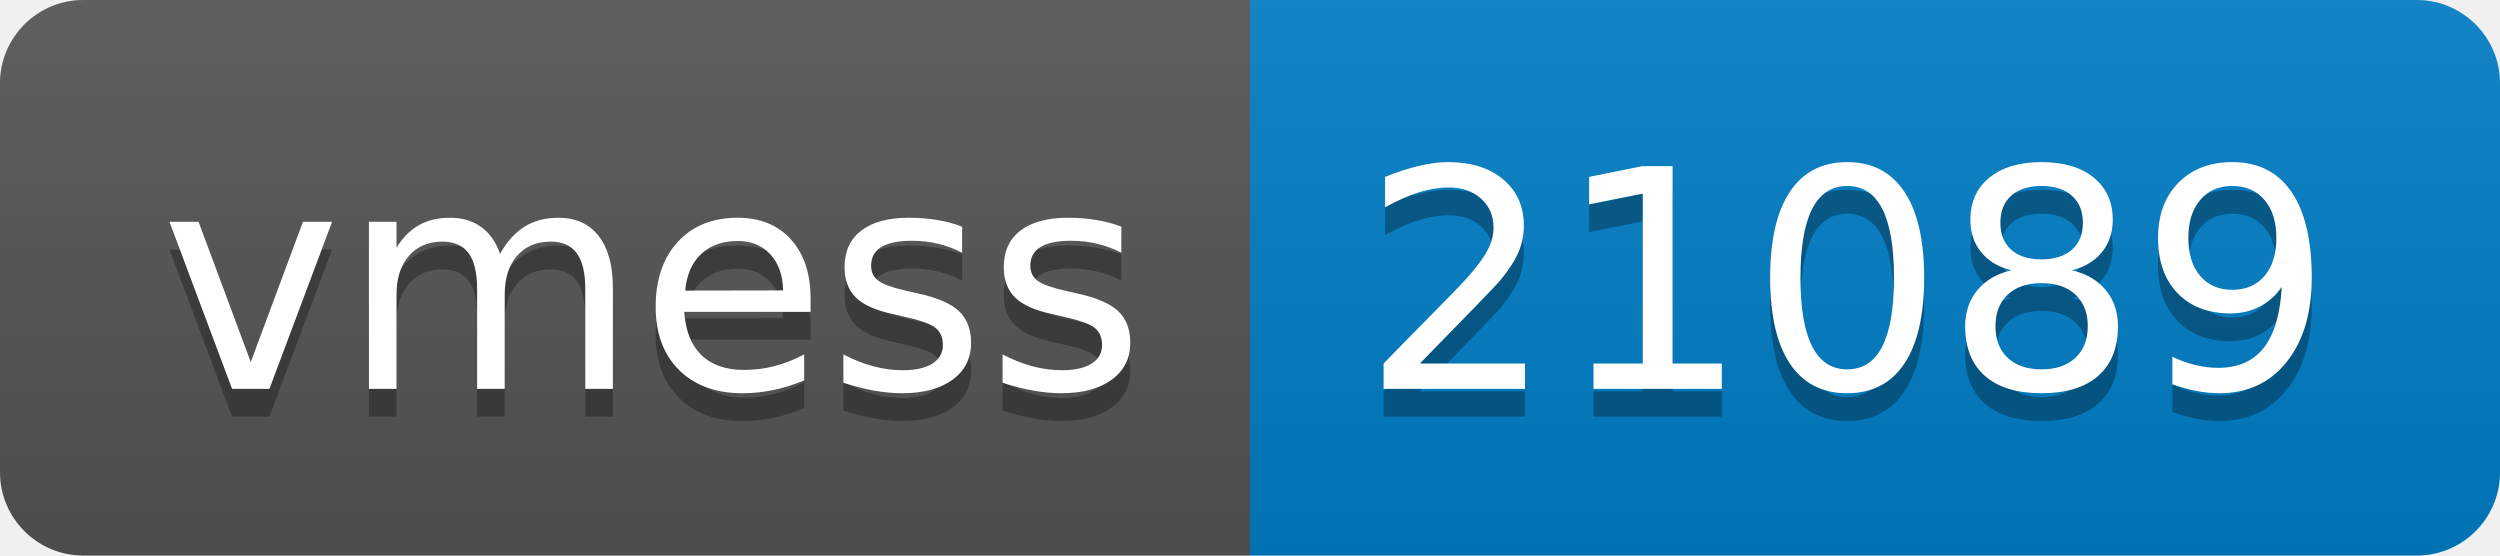
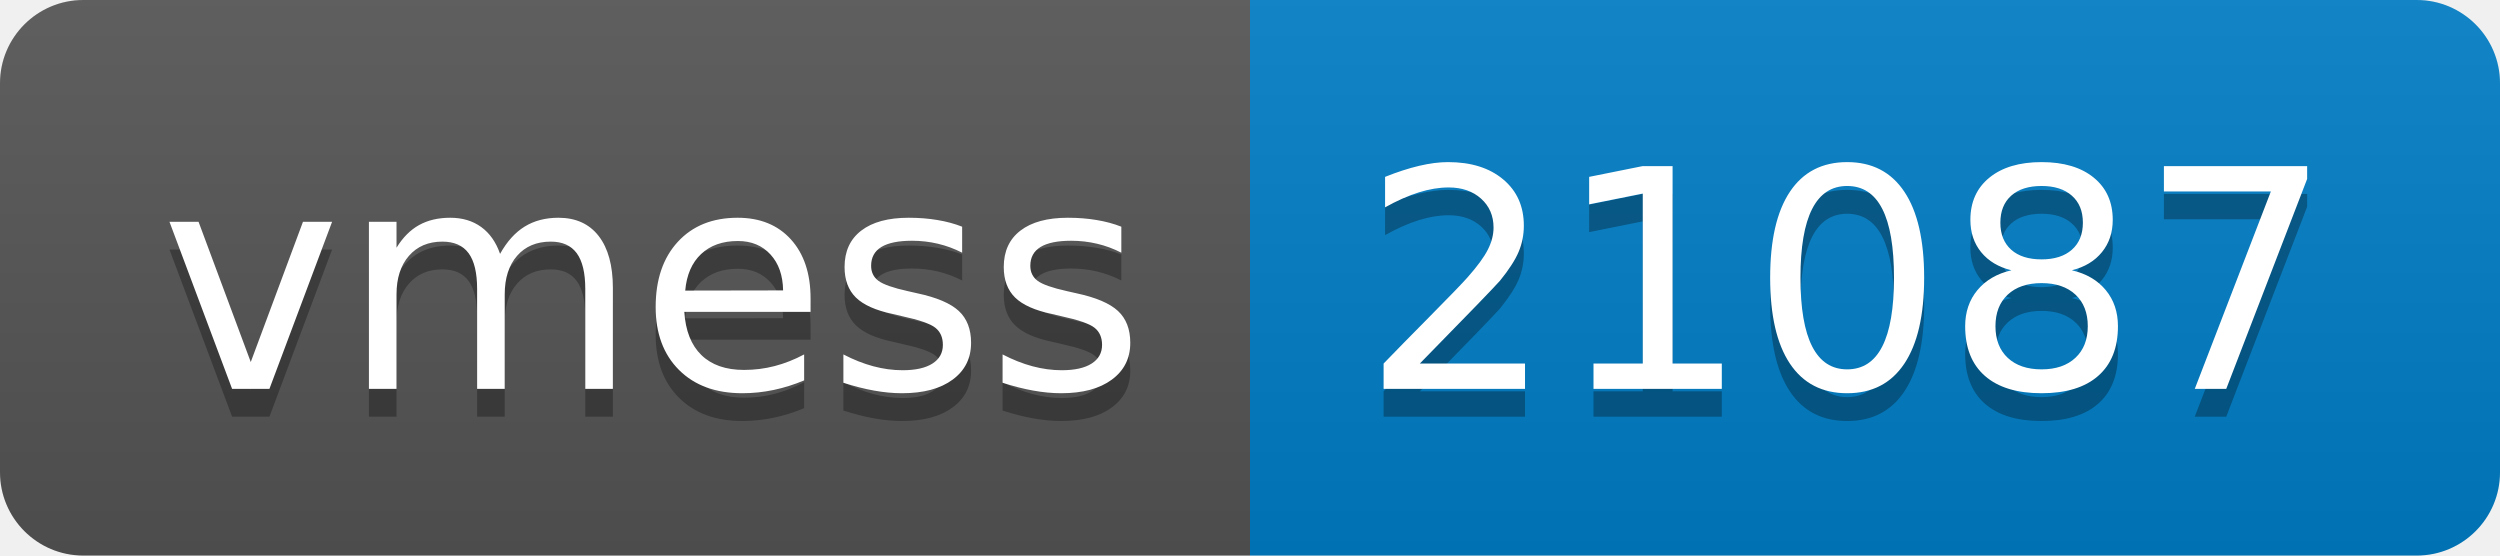
- <svg xmlns="http://www.w3.org/2000/svg" width="90" height="20" role="img" aria-label="vmess: 21089">
+ <svg xmlns="http://www.w3.org/2000/svg" width="90" height="20" role="img" aria-label="vmess: 21087">
  <linearGradient id="s" x2="0" y2="100%">
    <stop offset="0" stop-color="#bbb" stop-opacity=".1" />
    <stop offset="1" stop-opacity=".1" />
  </linearGradient>
  <clipPath id="r">
    <rect width="90" height="20" rx="3" fill="#fff" />
  </clipPath>
  <g clip-path="url(#r)">
    <rect width="45" height="20" fill="#555" />
    <rect x="45" width="45" height="20" fill="#007ec6" />
    <rect width="90" height="20" fill="url(#s)" />
  </g>
  <g fill="#fff" text-anchor="middle" font-family="Verdana,Geneva,DejaVu Sans,sans-serif" text-rendering="geometricPrecision" font-size="110">
    <text aria-hidden="true" x="235" y="150" fill="#010101" fill-opacity=".3" transform="scale(.1)" textLength="350">vmess</text>
    <text x="235" y="140" transform="scale(.1)" fill="#fff" textLength="350">vmess</text>
-     <text aria-hidden="true" x="665" y="150" fill="#010101" fill-opacity=".3" transform="scale(.1)" textLength="350">21089</text>
-     <text x="665" y="140" transform="scale(.1)" fill="#fff" textLength="350">21089</text>
+     <text aria-hidden="true" x="665" y="150" fill="#010101" fill-opacity=".3" transform="scale(.1)" textLength="350">21087</text>
+     <text x="665" y="140" transform="scale(.1)" fill="#fff" textLength="350">21087</text>
  </g>
</svg>
